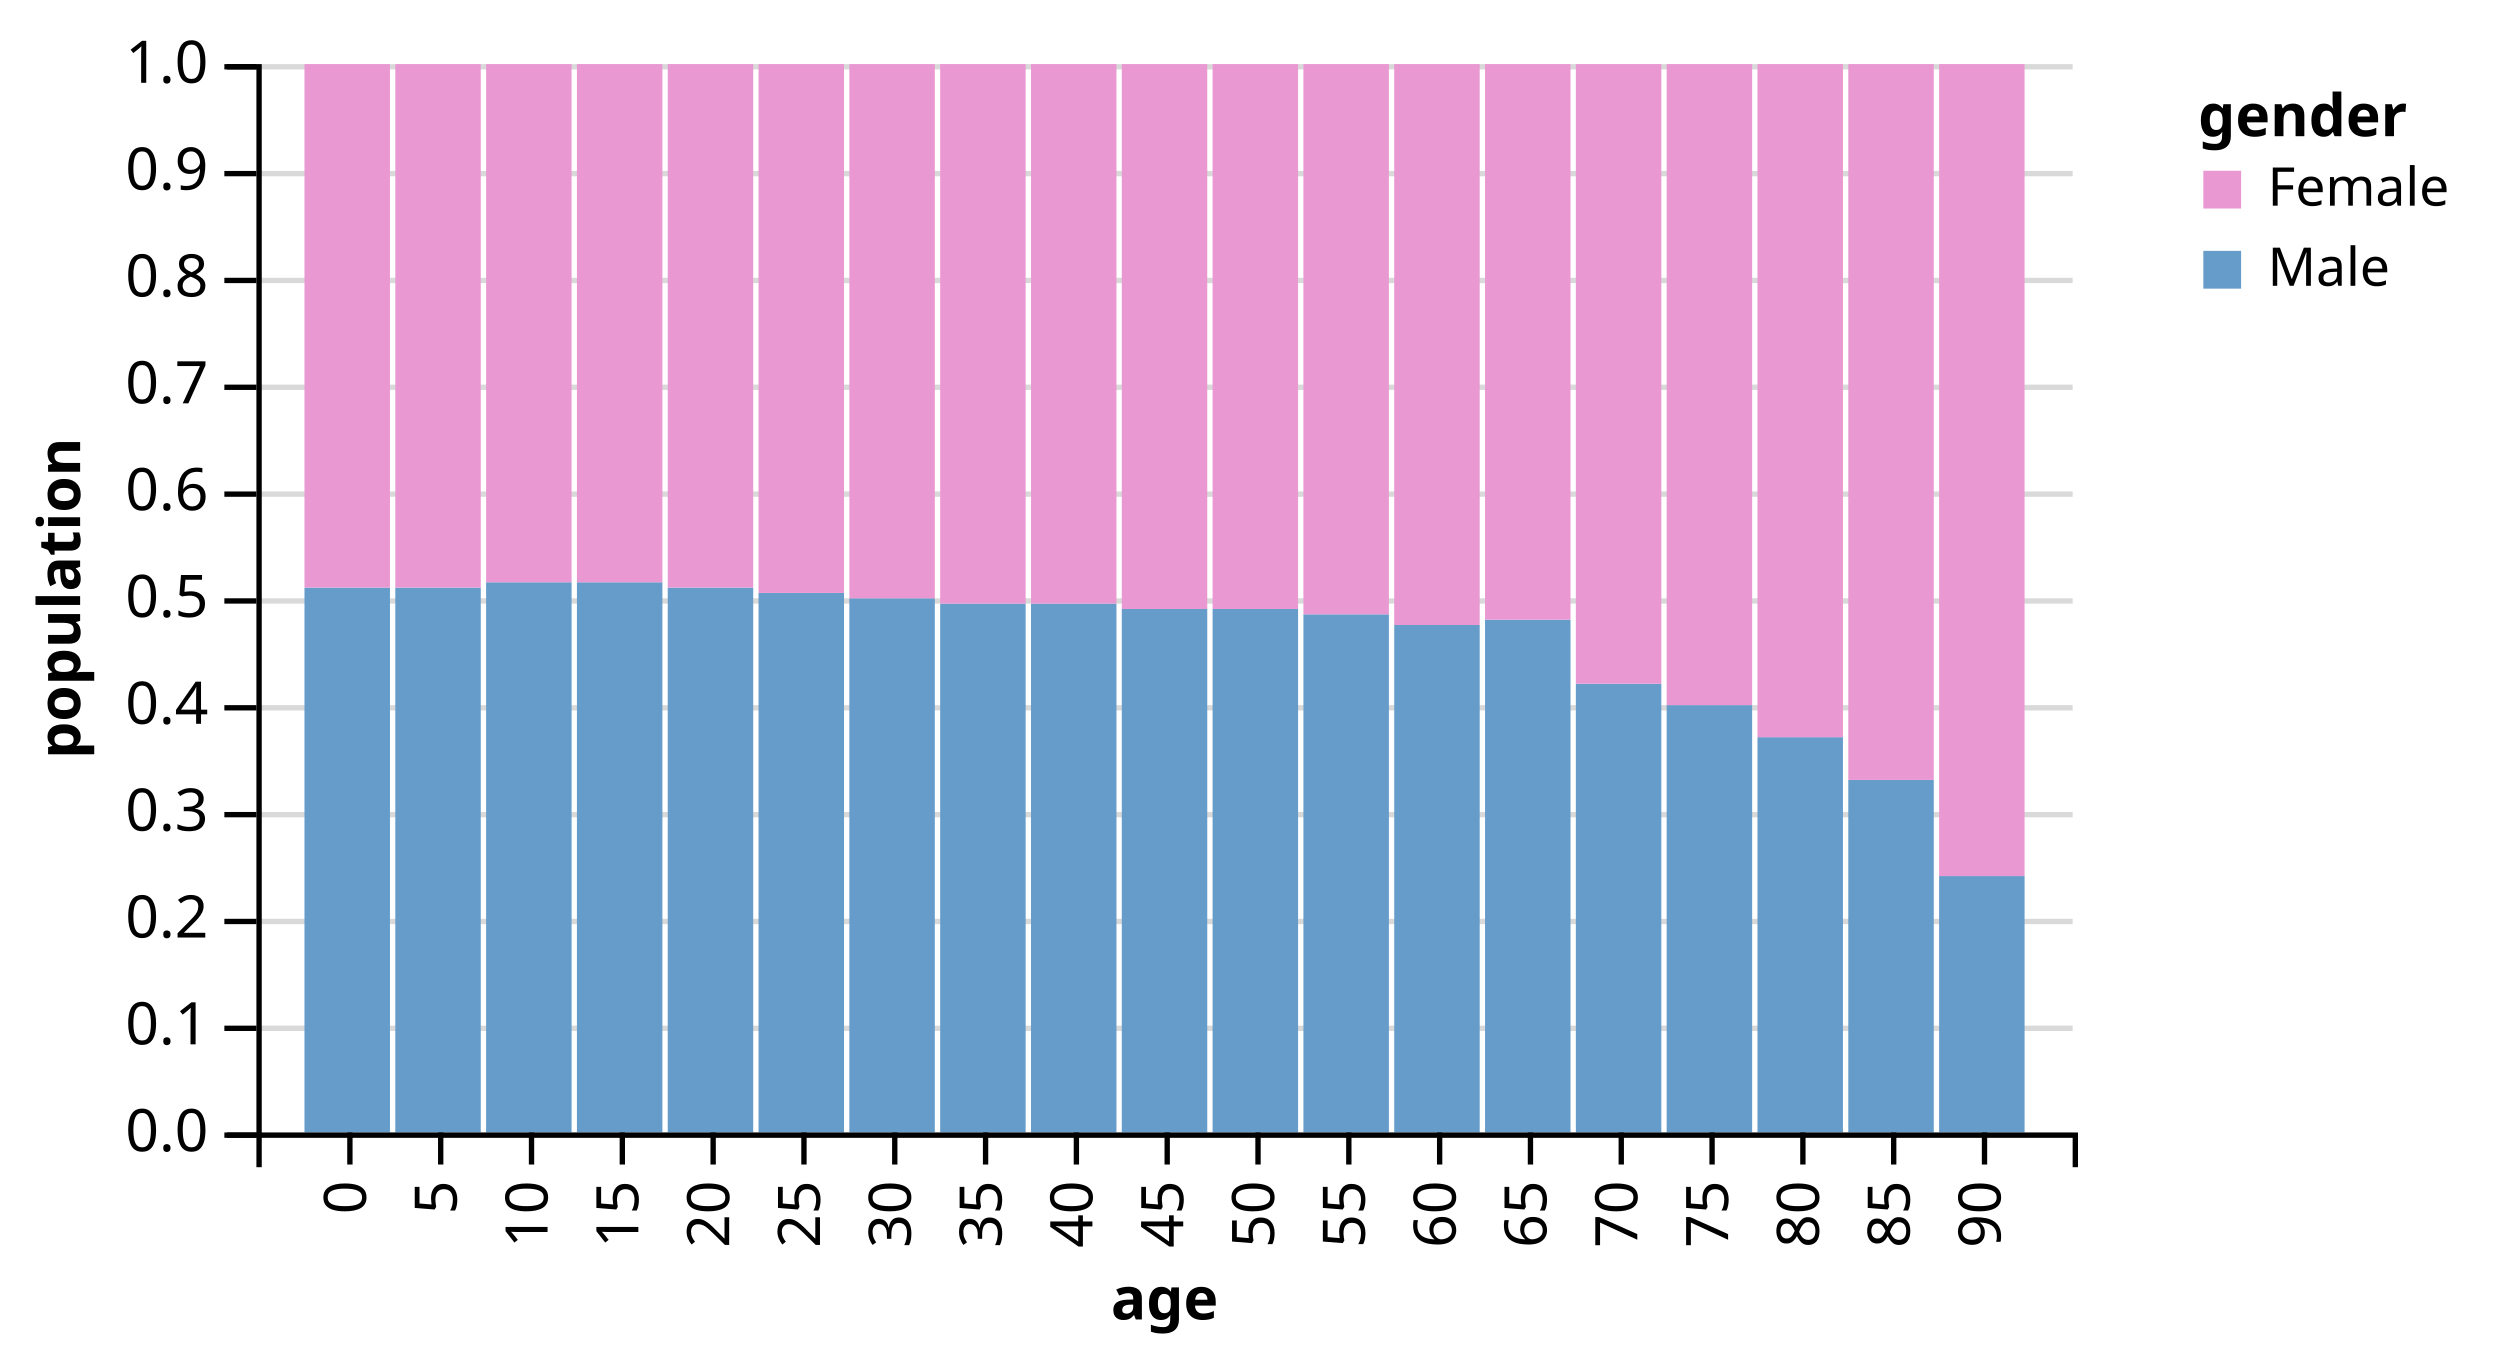
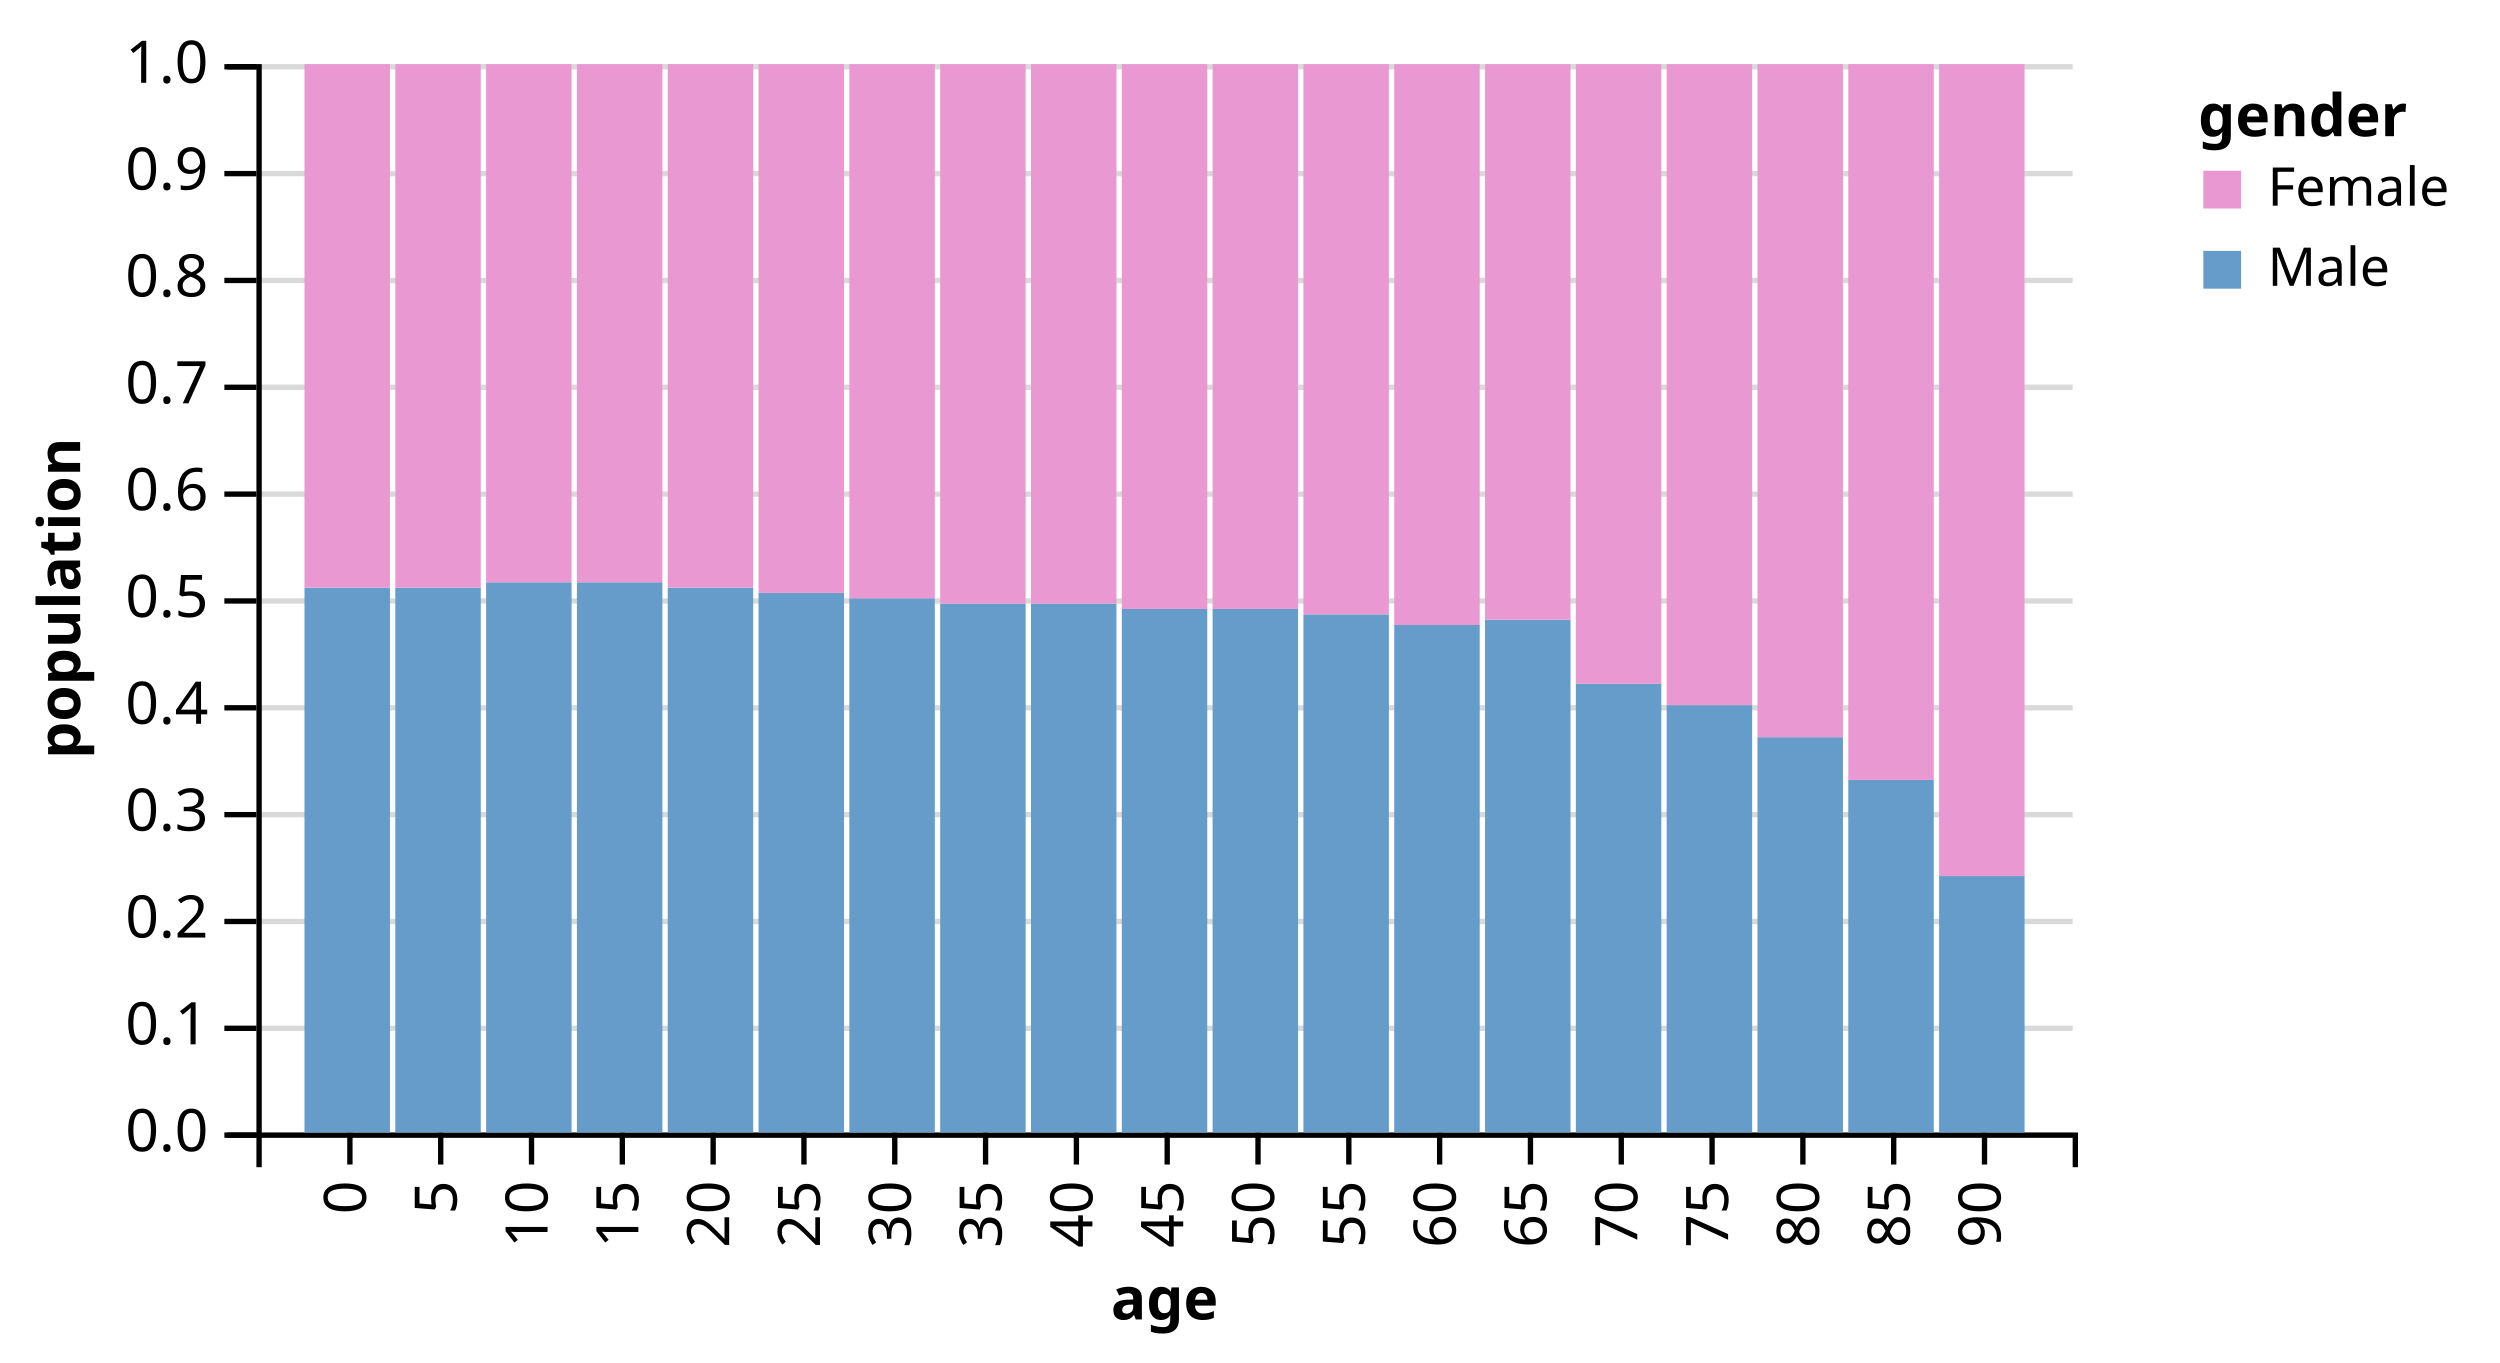
<svg xmlns="http://www.w3.org/2000/svg" class="marks" width="468" height="255" version="1.1">
  <g transform="translate(48,12)">
    <g class="mark-group">
      <g transform="translate(0,0)">
        <rect class="background" width="1" height="1" style="fill: none;" />
        <g class="mark-group root">
          <g transform="translate(0,0)">
            <rect class="background" width="340" height="200" style="fill: none;" />
            <g class="mark-group">
+               <g transform="translate(0,200)">
+                 <rect class="background" width="0" height="0" style="pointer-events: none; fill: none;" />
+                 <g class="mark-rule" style="pointer-events: none;" />
+                 <g class="mark-rule" style="pointer-events: none;">
+                   <line transform="translate(17.5,0)" x2="0" y2="6" style="fill: none; stroke: #000; stroke-width: 1; opacity: 1;" />
+                   <line transform="translate(34.5,0)" x2="0" y2="6" style="fill: none; stroke: #000; stroke-width: 1; opacity: 1;" />
+                   <line transform="translate(51.5,0)" x2="0" y2="6" style="fill: none; stroke: #000; stroke-width: 1; opacity: 1;" />
+                   <line transform="translate(68.5,0)" x2="0" y2="6" style="fill: none; stroke: #000; stroke-width: 1; opacity: 1;" />
+                   <line transform="translate(85.5,0)" x2="0" y2="6" style="fill: none; stroke: #000; stroke-width: 1; opacity: 1;" />
+                   <line transform="translate(102.5,0)" x2="0" y2="6" style="fill: none; stroke: #000; stroke-width: 1; opacity: 1;" />
+                   <line transform="translate(119.5,0)" x2="0" y2="6" style="fill: none; stroke: #000; stroke-width: 1; opacity: 1;" />
+                   <line transform="translate(136.5,0)" x2="0" y2="6" style="fill: none; stroke: #000; stroke-width: 1; opacity: 1;" />
+                   <line transform="translate(153.5,0)" x2="0" y2="6" style="fill: none; stroke: #000; stroke-width: 1; opacity: 1;" />
+                   <line transform="translate(170.5,0)" x2="0" y2="6" style="fill: none; stroke: #000; stroke-width: 1; opacity: 1;" />
+                   <line transform="translate(187.5,0)" x2="0" y2="6" style="fill: none; stroke: #000; stroke-width: 1; opacity: 1;" />
+                   <line transform="translate(204.5,0)" x2="0" y2="6" style="fill: none; stroke: #000; stroke-width: 1; opacity: 1;" />
+                   <line transform="translate(221.5,0)" x2="0" y2="6" style="fill: none; stroke: #000; stroke-width: 1; opacity: 1;" />
+                   <line transform="translate(238.5,0)" x2="0" y2="6" style="fill: none; stroke: #000; stroke-width: 1; opacity: 1;" />
+                   <line transform="translate(255.5,0)" x2="0" y2="6" style="fill: none; stroke: #000; stroke-width: 1; opacity: 1;" />
+                   <line transform="translate(272.5,0)" x2="0" y2="6" style="fill: none; stroke: #000; stroke-width: 1; opacity: 1;" />
+                   <line transform="translate(289.5,0)" x2="0" y2="6" style="fill: none; stroke: #000; stroke-width: 1; opacity: 1;" />
+                   <line transform="translate(306.5,0)" x2="0" y2="6" style="fill: none; stroke: #000; stroke-width: 1; opacity: 1;" />
+                   <line transform="translate(323.5,0)" x2="0" y2="6" style="fill: none; stroke: #000; stroke-width: 1; opacity: 1;" />
+                 </g>
+                 <g class="mark-rule" style="pointer-events: none;" />
+                 <g class="mark-text">
+                   <text text-anchor="end" transform="translate(17.5,9) rotate(270) translate(0,3)" style="font: 11px sans-serif; fill: #000; opacity: 1;">0</text>
+                   <text text-anchor="end" transform="translate(34.5,9) rotate(270) translate(0,3)" style="font: 11px sans-serif; fill: #000; opacity: 1;">5</text>
+                   <text text-anchor="end" transform="translate(51.5,9) rotate(270) translate(0,3)" style="font: 11px sans-serif; fill: #000; opacity: 1;">10</text>
+                   <text text-anchor="end" transform="translate(68.5,9) rotate(270) translate(0,3)" style="font: 11px sans-serif; fill: #000; opacity: 1;">15</text>
+                   <text text-anchor="end" transform="translate(85.5,9) rotate(270) translate(0,3)" style="font: 11px sans-serif; fill: #000; opacity: 1;">20</text>
+                   <text text-anchor="end" transform="translate(102.5,9) rotate(270) translate(0,3)" style="font: 11px sans-serif; fill: #000; opacity: 1;">25</text>
+                   <text text-anchor="end" transform="translate(119.5,9) rotate(270) translate(0,3)" style="font: 11px sans-serif; fill: #000; opacity: 1;">30</text>
+                   <text text-anchor="end" transform="translate(136.5,9) rotate(270) translate(0,3)" style="font: 11px sans-serif; fill: #000; opacity: 1;">35</text>
+                   <text text-anchor="end" transform="translate(153.5,9) rotate(270) translate(0,3)" style="font: 11px sans-serif; fill: #000; opacity: 1;">40</text>
+                   <text text-anchor="end" transform="translate(170.5,9) rotate(270) translate(0,3)" style="font: 11px sans-serif; fill: #000; opacity: 1;">45</text>
+                   <text text-anchor="end" transform="translate(187.5,9) rotate(270) translate(0,3)" style="font: 11px sans-serif; fill: #000; opacity: 1;">50</text>
+                   <text text-anchor="end" transform="translate(204.5,9) rotate(270) translate(0,3)" style="font: 11px sans-serif; fill: #000; opacity: 1;">55</text>
+                   <text text-anchor="end" transform="translate(221.5,9) rotate(270) translate(0,3)" style="font: 11px sans-serif; fill: #000; opacity: 1;">60</text>
+                   <text text-anchor="end" transform="translate(238.5,9) rotate(270) translate(0,3)" style="font: 11px sans-serif; fill: #000; opacity: 1;">65</text>
+                   <text text-anchor="end" transform="translate(255.5,9) rotate(270) translate(0,3)" style="font: 11px sans-serif; fill: #000; opacity: 1;">70</text>
+                   <text text-anchor="end" transform="translate(272.5,9) rotate(270) translate(0,3)" style="font: 11px sans-serif; fill: #000; opacity: 1;">75</text>
+                   <text text-anchor="end" transform="translate(289.5,9) rotate(270) translate(0,3)" style="font: 11px sans-serif; fill: #000; opacity: 1;">80</text>
+                   <text text-anchor="end" transform="translate(306.5,9) rotate(270) translate(0,3)" style="font: 11px sans-serif; fill: #000; opacity: 1;">85</text>
+                   <text text-anchor="end" transform="translate(323.5,9) rotate(270) translate(0,3)" style="font: 11px sans-serif; fill: #000; opacity: 1;">90</text>
+                 </g>
+                 <g class="mark-path" style="pointer-events: none;">
+                   <path transform="translate(0.5,0.5)" d="M0,6V0H340V6" style="fill: none; stroke: #000; stroke-width: 1;" />
+                 </g>
+                 <g class="mark-text">
+                   <text text-anchor="middle" transform="translate(170,35)" style="font: bold 11px sans-serif; fill: #000;">age</text>
+                 </g>
+               </g>
+             </g>
+             <g class="mark-group">
              <g transform="translate(0,0)">
                <rect class="background" width="0" height="0" style="pointer-events: none; fill: none;" />
                <g class="mark-rule" style="pointer-events: none;">
-                   <line transform="translate(0,200.5)" x2="340" y2="0" style="fill: none; stroke: #000; stroke-width: 1; stroke-opacity: 0.15; opacity: 1;" />
-                   <line transform="translate(0,180.5)" x2="340" y2="0" style="fill: none; stroke: #000; stroke-width: 1; stroke-opacity: 0.15; opacity: 1;" />
-                   <line transform="translate(0,160.5)" x2="340" y2="0" style="fill: none; stroke: #000; stroke-width: 1; stroke-opacity: 0.15; opacity: 1;" />
-                   <line transform="translate(0,140.5)" x2="340" y2="0" style="fill: none; stroke: #000; stroke-width: 1; stroke-opacity: 0.15; opacity: 1;" />
-                   <line transform="translate(0,120.5)" x2="340" y2="0" style="fill: none; stroke: #000; stroke-width: 1; stroke-opacity: 0.15; opacity: 1;" />
-                   <line transform="translate(0,100.5)" x2="340" y2="0" style="fill: none; stroke: #000; stroke-width: 1; stroke-opacity: 0.15; opacity: 1;" />
-                   <line transform="translate(0,80.5)" x2="340" y2="0" style="fill: none; stroke: #000; stroke-width: 1; stroke-opacity: 0.15; opacity: 1;" />
-                   <line transform="translate(0,60.5)" x2="340" y2="0" style="fill: none; stroke: #000; stroke-width: 1; stroke-opacity: 0.15; opacity: 1;" />
-                   <line transform="translate(0,40.5)" x2="340" y2="0" style="fill: none; stroke: #000; stroke-width: 1; stroke-opacity: 0.15; opacity: 1;" />
-                   <line transform="translate(0,20.5)" x2="340" y2="0" style="fill: none; stroke: #000; stroke-width: 1; stroke-opacity: 0.15; opacity: 1;" />
-                   <line transform="translate(0,0.5)" x2="340" y2="0" style="fill: none; stroke: #000; stroke-width: 1; stroke-opacity: 0.15; opacity: 1;" />
+                   <line transform="translate(0,200.5)" x2="340" y2="0" style="fill: none; stroke: #000; stroke-opacity: 0.15; opacity: 1;" />
+                   <line transform="translate(0,180.5)" x2="340" y2="0" style="fill: none; stroke: #000; stroke-opacity: 0.15; opacity: 1;" />
+                   <line transform="translate(0,160.5)" x2="340" y2="0" style="fill: none; stroke: #000; stroke-opacity: 0.15; opacity: 1;" />
+                   <line transform="translate(0,140.5)" x2="340" y2="0" style="fill: none; stroke: #000; stroke-opacity: 0.15; opacity: 1;" />
+                   <line transform="translate(0,120.5)" x2="340" y2="0" style="fill: none; stroke: #000; stroke-opacity: 0.15; opacity: 1;" />
+                   <line transform="translate(0,100.5)" x2="340" y2="0" style="fill: none; stroke: #000; stroke-opacity: 0.15; opacity: 1;" />
+                   <line transform="translate(0,80.5)" x2="340" y2="0" style="fill: none; stroke: #000; stroke-opacity: 0.15; opacity: 1;" />
+                   <line transform="translate(0,60.5)" x2="340" y2="0" style="fill: none; stroke: #000; stroke-opacity: 0.15; opacity: 1;" />
+                   <line transform="translate(0,40.5)" x2="340" y2="0" style="fill: none; stroke: #000; stroke-opacity: 0.15; opacity: 1;" />
+                   <line transform="translate(0,20.5)" x2="340" y2="0" style="fill: none; stroke: #000; stroke-opacity: 0.15; opacity: 1;" />
+                   <line transform="translate(0,0.5)" x2="340" y2="0" style="fill: none; stroke: #000; stroke-opacity: 0.15; opacity: 1;" />
                </g>
                <g class="mark-rule" style="pointer-events: none;">
                  <line transform="translate(-6,200.5)" x2="6" y2="0" style="fill: none; stroke: #000; stroke-width: 1; opacity: 1;" />
                  <line transform="translate(-6,180.5)" x2="6" y2="0" style="fill: none; stroke: #000; stroke-width: 1; opacity: 1;" />
                  <line transform="translate(-6,160.5)" x2="6" y2="0" style="fill: none; stroke: #000; stroke-width: 1; opacity: 1;" />
                  <line transform="translate(-6,140.5)" x2="6" y2="0" style="fill: none; stroke: #000; stroke-width: 1; opacity: 1;" />
                  <line transform="translate(-6,120.5)" x2="6" y2="0" style="fill: none; stroke: #000; stroke-width: 1; opacity: 1;" />
                  <line transform="translate(-6,100.5)" x2="6" y2="0" style="fill: none; stroke: #000; stroke-width: 1; opacity: 1;" />
                  <line transform="translate(-6,80.5)" x2="6" y2="0" style="fill: none; stroke: #000; stroke-width: 1; opacity: 1;" />
                  <line transform="translate(-6,60.5)" x2="6" y2="0" style="fill: none; stroke: #000; stroke-width: 1; opacity: 1;" />
                  <line transform="translate(-6,40.5)" x2="6" y2="0" style="fill: none; stroke: #000; stroke-width: 1; opacity: 1;" />
                  <line transform="translate(-6,20.5)" x2="6" y2="0" style="fill: none; stroke: #000; stroke-width: 1; opacity: 1;" />
                  <line transform="translate(-6,0.5)" x2="6" y2="0" style="fill: none; stroke: #000; stroke-width: 1; opacity: 1;" />
                </g>
                <g class="mark-rule" style="pointer-events: none;" />
                <g class="mark-text">
                  <text text-anchor="end" transform="translate(-9,203.5)" style="font: 11px sans-serif; fill: #000; opacity: 1;">0.0</text>
                  <text text-anchor="end" transform="translate(-9,183.5)" style="font: 11px sans-serif; fill: #000; opacity: 1;">0.1</text>
                  <text text-anchor="end" transform="translate(-9,163.5)" style="font: 11px sans-serif; fill: #000; opacity: 1;">0.2</text>
                  <text text-anchor="end" transform="translate(-9,143.5)" style="font: 11px sans-serif; fill: #000; opacity: 1;">0.3</text>
                  <text text-anchor="end" transform="translate(-9,123.5)" style="font: 11px sans-serif; fill: #000; opacity: 1;">0.4</text>
                  <text text-anchor="end" transform="translate(-9,103.5)" style="font: 11px sans-serif; fill: #000; opacity: 1;">0.5</text>
                  <text text-anchor="end" transform="translate(-9,83.5)" style="font: 11px sans-serif; fill: #000; opacity: 1;">0.6</text>
                  <text text-anchor="end" transform="translate(-9,63.5)" style="font: 11px sans-serif; fill: #000; opacity: 1;">0.7</text>
                  <text text-anchor="end" transform="translate(-9,43.5)" style="font: 11px sans-serif; fill: #000; opacity: 1;">0.8</text>
                  <text text-anchor="end" transform="translate(-9,23.5)" style="font: 11px sans-serif; fill: #000; opacity: 1;">0.9</text>
                  <text text-anchor="end" transform="translate(-9,3.5)" style="font: 11px sans-serif; fill: #000; opacity: 1;">1.0</text>
                </g>
                <g class="mark-path" style="pointer-events: none;">
                  <path transform="translate(0.5,0.5)" d="M-6,0H0V200H-6" style="fill: none; stroke: #000; stroke-width: 1;" />
                </g>
                <g class="mark-text">
                  <text text-anchor="middle" transform="translate(-36,100) rotate(-90) translate(0,3)" style="font: bold 11px sans-serif; fill: #000;">population</text>
                </g>
              </g>
            </g>
            <g class="mark-rect marks">
              <rect transform="translate(9,98)" width="16" height="102" style="fill: #659CCA;" />
              <rect transform="translate(9,0)" width="16" height="98" style="fill: #EA98D2;" />
              <rect transform="translate(26,98)" width="16" height="102" style="fill: #659CCA;" />
              <rect transform="translate(26,0)" width="16" height="98" style="fill: #EA98D2;" />
              <rect transform="translate(43,97)" width="16" height="103" style="fill: #659CCA;" />
              <rect transform="translate(43,0)" width="16" height="97" style="fill: #EA98D2;" />
              <rect transform="translate(60,97)" width="16" height="103" style="fill: #659CCA;" />
              <rect transform="translate(60,0)" width="16" height="97" style="fill: #EA98D2;" />
              <rect transform="translate(77,98)" width="16" height="102" style="fill: #659CCA;" />
              <rect transform="translate(77,0)" width="16" height="98" style="fill: #EA98D2;" />
              <rect transform="translate(94,99)" width="16" height="101" style="fill: #659CCA;" />
              <rect transform="translate(94,0)" width="16" height="99" style="fill: #EA98D2;" />
              <rect transform="translate(111,100)" width="16" height="100" style="fill: #659CCA;" />
              <rect transform="translate(111,0)" width="16" height="100" style="fill: #EA98D2;" />
              <rect transform="translate(128,101)" width="16" height="99" style="fill: #659CCA;" />
              <rect transform="translate(128,0)" width="16" height="101" style="fill: #EA98D2;" />
              <rect transform="translate(145,101)" width="16" height="99" style="fill: #659CCA;" />
              <rect transform="translate(145,0)" width="16" height="101" style="fill: #EA98D2;" />
              <rect transform="translate(162,102)" width="16" height="98" style="fill: #659CCA;" />
              <rect transform="translate(162,0)" width="16" height="102" style="fill: #EA98D2;" />
              <rect transform="translate(179,102)" width="16" height="98" style="fill: #659CCA;" />
              <rect transform="translate(179,0)" width="16" height="102" style="fill: #EA98D2;" />
              <rect transform="translate(196,103)" width="16" height="97" style="fill: #659CCA;" />
              <rect transform="translate(196,0)" width="16" height="103" style="fill: #EA98D2;" />
              <rect transform="translate(213,105)" width="16" height="95" style="fill: #659CCA;" />
              <rect transform="translate(213,0)" width="16" height="105" style="fill: #EA98D2;" />
              <rect transform="translate(230,104)" width="16" height="96" style="fill: #659CCA;" />
              <rect transform="translate(230,0)" width="16" height="104" style="fill: #EA98D2;" />
              <rect transform="translate(247,116)" width="16" height="84" style="fill: #659CCA;" />
              <rect transform="translate(247,0)" width="16" height="116" style="fill: #EA98D2;" />
              <rect transform="translate(264,120)" width="16" height="80" style="fill: #659CCA;" />
              <rect transform="translate(264,0)" width="16" height="120" style="fill: #EA98D2;" />
              <rect transform="translate(281,126)" width="16" height="74" style="fill: #659CCA;" />
              <rect transform="translate(281,0)" width="16" height="126" style="fill: #EA98D2;" />
              <rect transform="translate(298,134)" width="16" height="66" style="fill: #659CCA;" />
              <rect transform="translate(298,0)" width="16" height="134" style="fill: #EA98D2;" />
              <rect transform="translate(315,152)" width="16" height="48" style="fill: #659CCA;" />
              <rect transform="translate(315,0)" width="16" height="152" style="fill: #EA98D2;" />
            </g>
            <g class="mark-group">
-               <g transform="translate(0,200)">
-                 <rect class="background" width="0" height="0" style="pointer-events: none; fill: none;" />
-                 <g class="mark-rule" style="pointer-events: none;" />
-                 <g class="mark-rule" style="pointer-events: none;">
-                   <line transform="translate(17.5,0)" x2="0" y2="6" style="fill: none; stroke: #000; stroke-width: 1; opacity: 1;" />
-                   <line transform="translate(34.5,0)" x2="0" y2="6" style="fill: none; stroke: #000; stroke-width: 1; opacity: 1;" />
-                   <line transform="translate(51.5,0)" x2="0" y2="6" style="fill: none; stroke: #000; stroke-width: 1; opacity: 1;" />
-                   <line transform="translate(68.5,0)" x2="0" y2="6" style="fill: none; stroke: #000; stroke-width: 1; opacity: 1;" />
-                   <line transform="translate(85.5,0)" x2="0" y2="6" style="fill: none; stroke: #000; stroke-width: 1; opacity: 1;" />
-                   <line transform="translate(102.5,0)" x2="0" y2="6" style="fill: none; stroke: #000; stroke-width: 1; opacity: 1;" />
-                   <line transform="translate(119.5,0)" x2="0" y2="6" style="fill: none; stroke: #000; stroke-width: 1; opacity: 1;" />
-                   <line transform="translate(136.5,0)" x2="0" y2="6" style="fill: none; stroke: #000; stroke-width: 1; opacity: 1;" />
-                   <line transform="translate(153.5,0)" x2="0" y2="6" style="fill: none; stroke: #000; stroke-width: 1; opacity: 1;" />
-                   <line transform="translate(170.5,0)" x2="0" y2="6" style="fill: none; stroke: #000; stroke-width: 1; opacity: 1;" />
-                   <line transform="translate(187.5,0)" x2="0" y2="6" style="fill: none; stroke: #000; stroke-width: 1; opacity: 1;" />
-                   <line transform="translate(204.5,0)" x2="0" y2="6" style="fill: none; stroke: #000; stroke-width: 1; opacity: 1;" />
-                   <line transform="translate(221.5,0)" x2="0" y2="6" style="fill: none; stroke: #000; stroke-width: 1; opacity: 1;" />
-                   <line transform="translate(238.5,0)" x2="0" y2="6" style="fill: none; stroke: #000; stroke-width: 1; opacity: 1;" />
-                   <line transform="translate(255.5,0)" x2="0" y2="6" style="fill: none; stroke: #000; stroke-width: 1; opacity: 1;" />
-                   <line transform="translate(272.5,0)" x2="0" y2="6" style="fill: none; stroke: #000; stroke-width: 1; opacity: 1;" />
-                   <line transform="translate(289.5,0)" x2="0" y2="6" style="fill: none; stroke: #000; stroke-width: 1; opacity: 1;" />
-                   <line transform="translate(306.5,0)" x2="0" y2="6" style="fill: none; stroke: #000; stroke-width: 1; opacity: 1;" />
-                   <line transform="translate(323.5,0)" x2="0" y2="6" style="fill: none; stroke: #000; stroke-width: 1; opacity: 1;" />
-                 </g>
-                 <g class="mark-rule" style="pointer-events: none;" />
-                 <g class="mark-text">
-                   <text text-anchor="end" transform="translate(17.5,9) rotate(270) translate(0,3)" style="font: 11px sans-serif; fill: #000; opacity: 1;">0</text>
-                   <text text-anchor="end" transform="translate(34.5,9) rotate(270) translate(0,3)" style="font: 11px sans-serif; fill: #000; opacity: 1;">5</text>
-                   <text text-anchor="end" transform="translate(51.5,9) rotate(270) translate(0,3)" style="font: 11px sans-serif; fill: #000; opacity: 1;">10</text>
-                   <text text-anchor="end" transform="translate(68.5,9) rotate(270) translate(0,3)" style="font: 11px sans-serif; fill: #000; opacity: 1;">15</text>
-                   <text text-anchor="end" transform="translate(85.5,9) rotate(270) translate(0,3)" style="font: 11px sans-serif; fill: #000; opacity: 1;">20</text>
-                   <text text-anchor="end" transform="translate(102.5,9) rotate(270) translate(0,3)" style="font: 11px sans-serif; fill: #000; opacity: 1;">25</text>
-                   <text text-anchor="end" transform="translate(119.5,9) rotate(270) translate(0,3)" style="font: 11px sans-serif; fill: #000; opacity: 1;">30</text>
-                   <text text-anchor="end" transform="translate(136.5,9) rotate(270) translate(0,3)" style="font: 11px sans-serif; fill: #000; opacity: 1;">35</text>
-                   <text text-anchor="end" transform="translate(153.5,9) rotate(270) translate(0,3)" style="font: 11px sans-serif; fill: #000; opacity: 1;">40</text>
-                   <text text-anchor="end" transform="translate(170.5,9) rotate(270) translate(0,3)" style="font: 11px sans-serif; fill: #000; opacity: 1;">45</text>
-                   <text text-anchor="end" transform="translate(187.5,9) rotate(270) translate(0,3)" style="font: 11px sans-serif; fill: #000; opacity: 1;">50</text>
-                   <text text-anchor="end" transform="translate(204.5,9) rotate(270) translate(0,3)" style="font: 11px sans-serif; fill: #000; opacity: 1;">55</text>
-                   <text text-anchor="end" transform="translate(221.5,9) rotate(270) translate(0,3)" style="font: 11px sans-serif; fill: #000; opacity: 1;">60</text>
-                   <text text-anchor="end" transform="translate(238.5,9) rotate(270) translate(0,3)" style="font: 11px sans-serif; fill: #000; opacity: 1;">65</text>
-                   <text text-anchor="end" transform="translate(255.5,9) rotate(270) translate(0,3)" style="font: 11px sans-serif; fill: #000; opacity: 1;">70</text>
-                   <text text-anchor="end" transform="translate(272.5,9) rotate(270) translate(0,3)" style="font: 11px sans-serif; fill: #000; opacity: 1;">75</text>
-                   <text text-anchor="end" transform="translate(289.5,9) rotate(270) translate(0,3)" style="font: 11px sans-serif; fill: #000; opacity: 1;">80</text>
-                   <text text-anchor="end" transform="translate(306.5,9) rotate(270) translate(0,3)" style="font: 11px sans-serif; fill: #000; opacity: 1;">85</text>
-                   <text text-anchor="end" transform="translate(323.5,9) rotate(270) translate(0,3)" style="font: 11px sans-serif; fill: #000; opacity: 1;">90</text>
-                 </g>
-                 <g class="mark-path" style="pointer-events: none;">
-                   <path transform="translate(0.5,0.5)" d="M0,6V0H340V6" style="fill: none; stroke: #000; stroke-width: 1;" />
-                 </g>
-                 <g class="mark-text">
-                   <text text-anchor="middle" transform="translate(170,35)" style="font: bold 11px sans-serif; fill: #000;">age</text>
-                 </g>
-               </g>
-             </g>
-             <g class="mark-group">
              <g transform="translate(360.5,0.5)">
                <rect class="background" width="54" height="47" style="pointer-events: none; fill: none;" />
                <g class="mark-text" style="pointer-events: none;">
                  <text text-anchor="start" transform="translate(3,13)" style="font: bold 11px sans-serif; fill: #000; opacity: 1;">gender</text>
                </g>
                <g class="mark-symbol" style="pointer-events: none;">
                  <path transform="translate(7.5,23)" d="M-3.536,-3.536L3.536,-3.536 3.536,3.536 -3.536,3.536Z" style="fill: #EA98D2; stroke: #888; stroke-width: 0; opacity: 1;" />
                  <path transform="translate(7.5,38)" d="M-3.536,-3.536L3.536,-3.536 3.536,3.536 -3.536,3.536Z" style="fill: #659CCA; stroke: #888; stroke-width: 0; opacity: 1;" />
                </g>
                <g class="mark-text" style="pointer-events: none;">
                  <text text-anchor="start" transform="translate(16,26)" style="font: 10px sans-serif; fill: #000; opacity: 1;">Female</text>
                  <text text-anchor="start" transform="translate(16,41)" style="font: 10px sans-serif; fill: #000; opacity: 1;">Male</text>
                </g>
              </g>
            </g>
          </g>
        </g>
      </g>
    </g>
  </g>
</svg>
